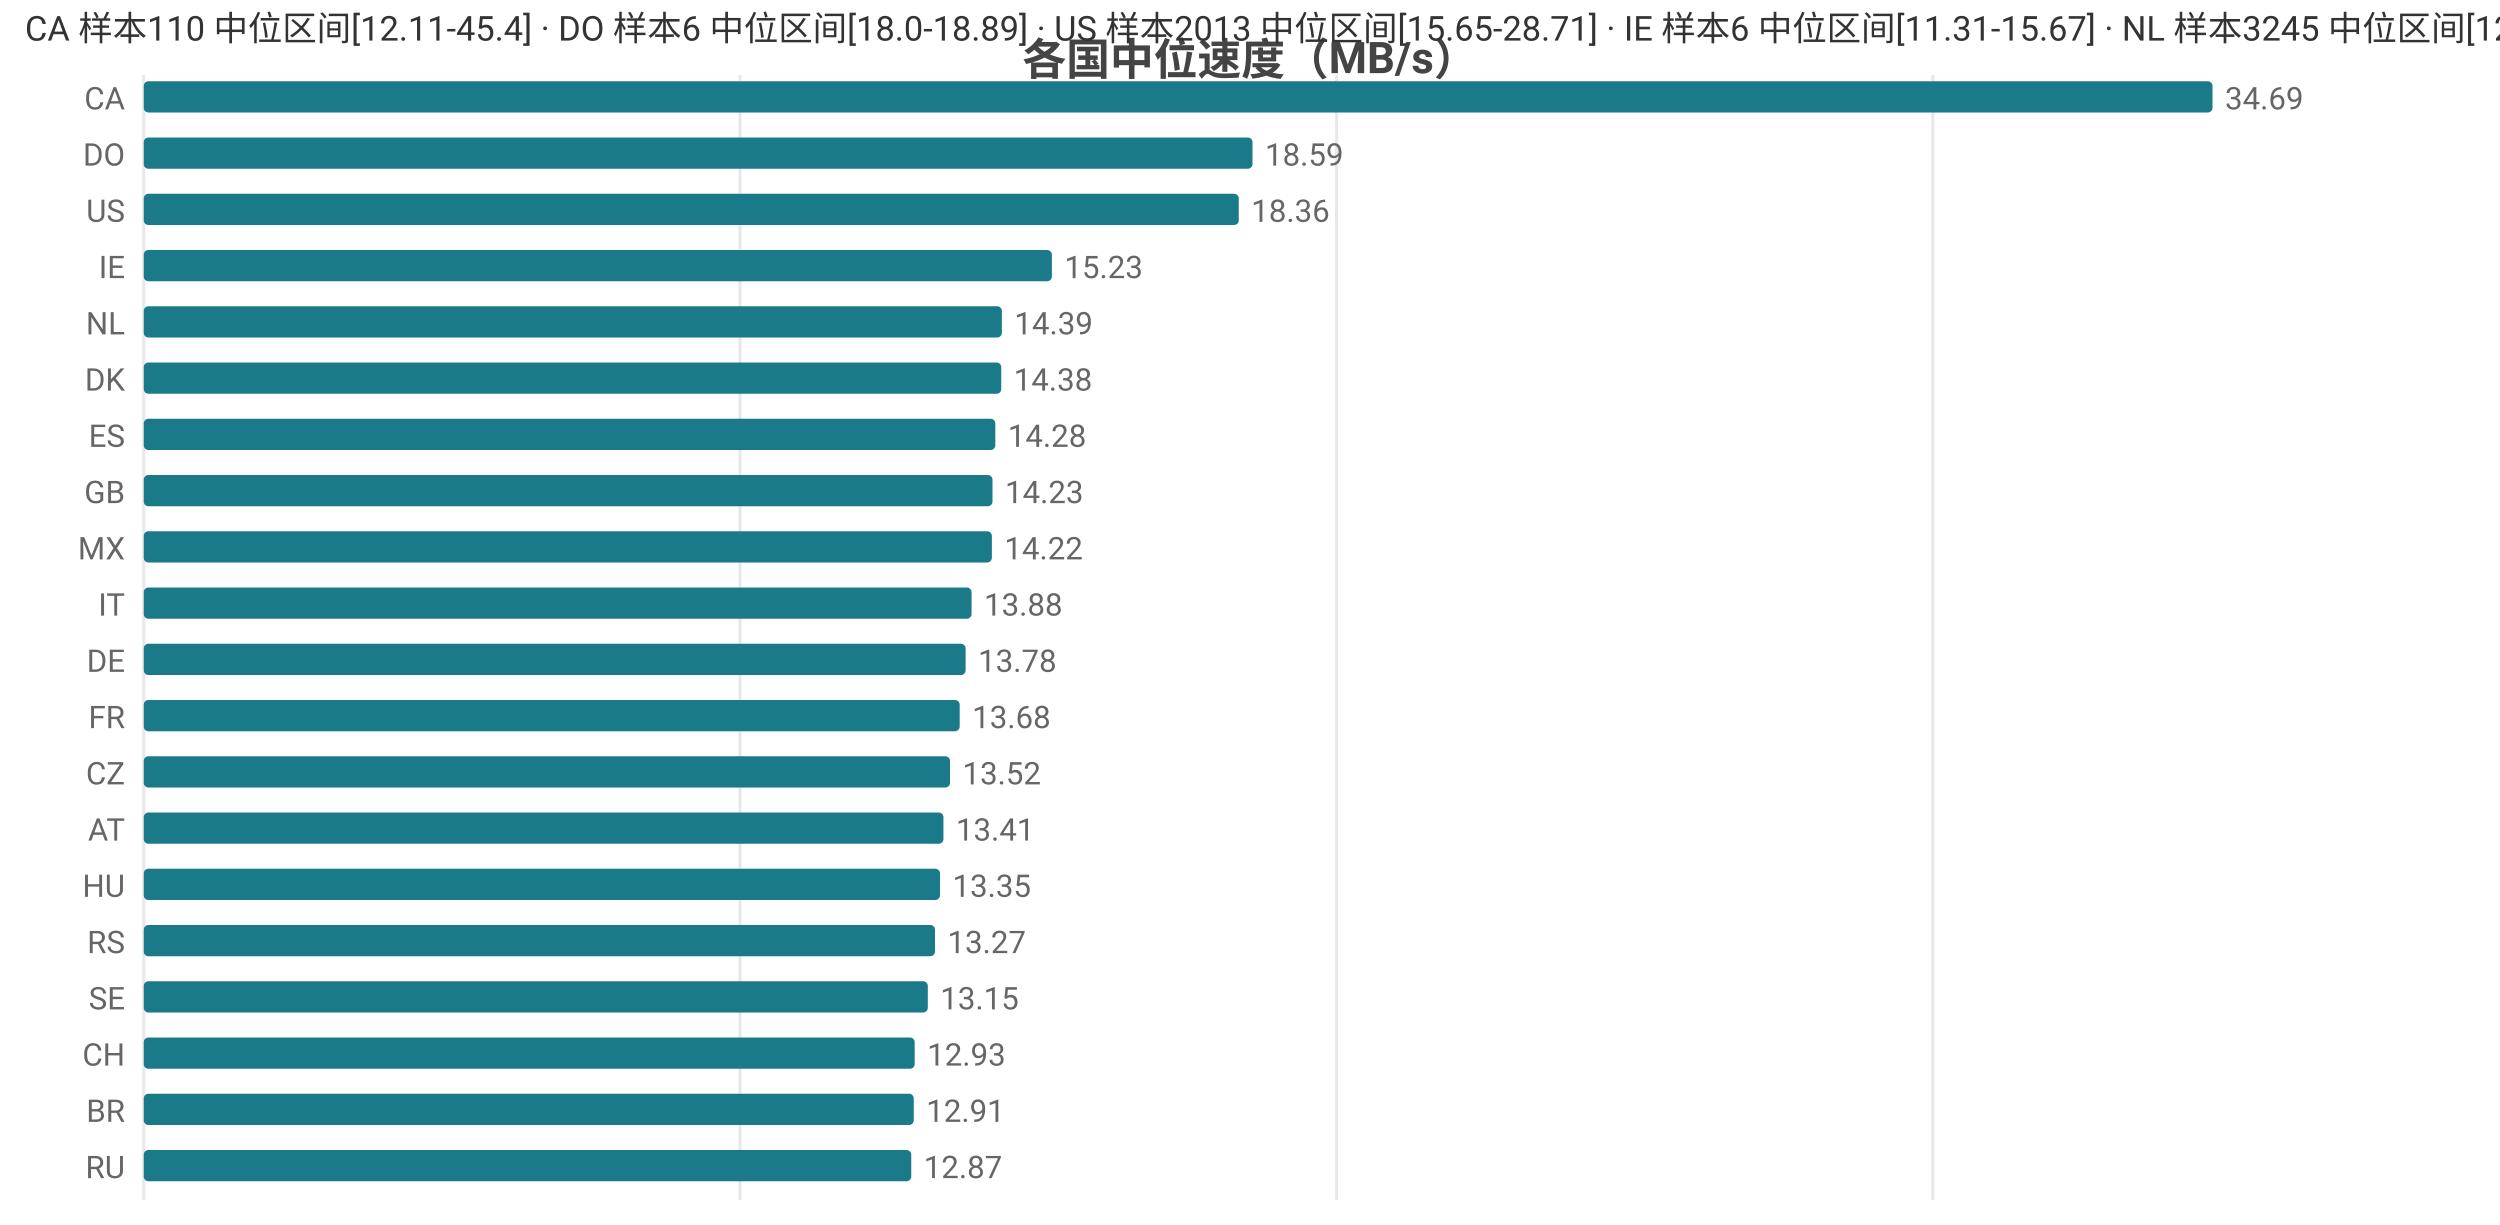
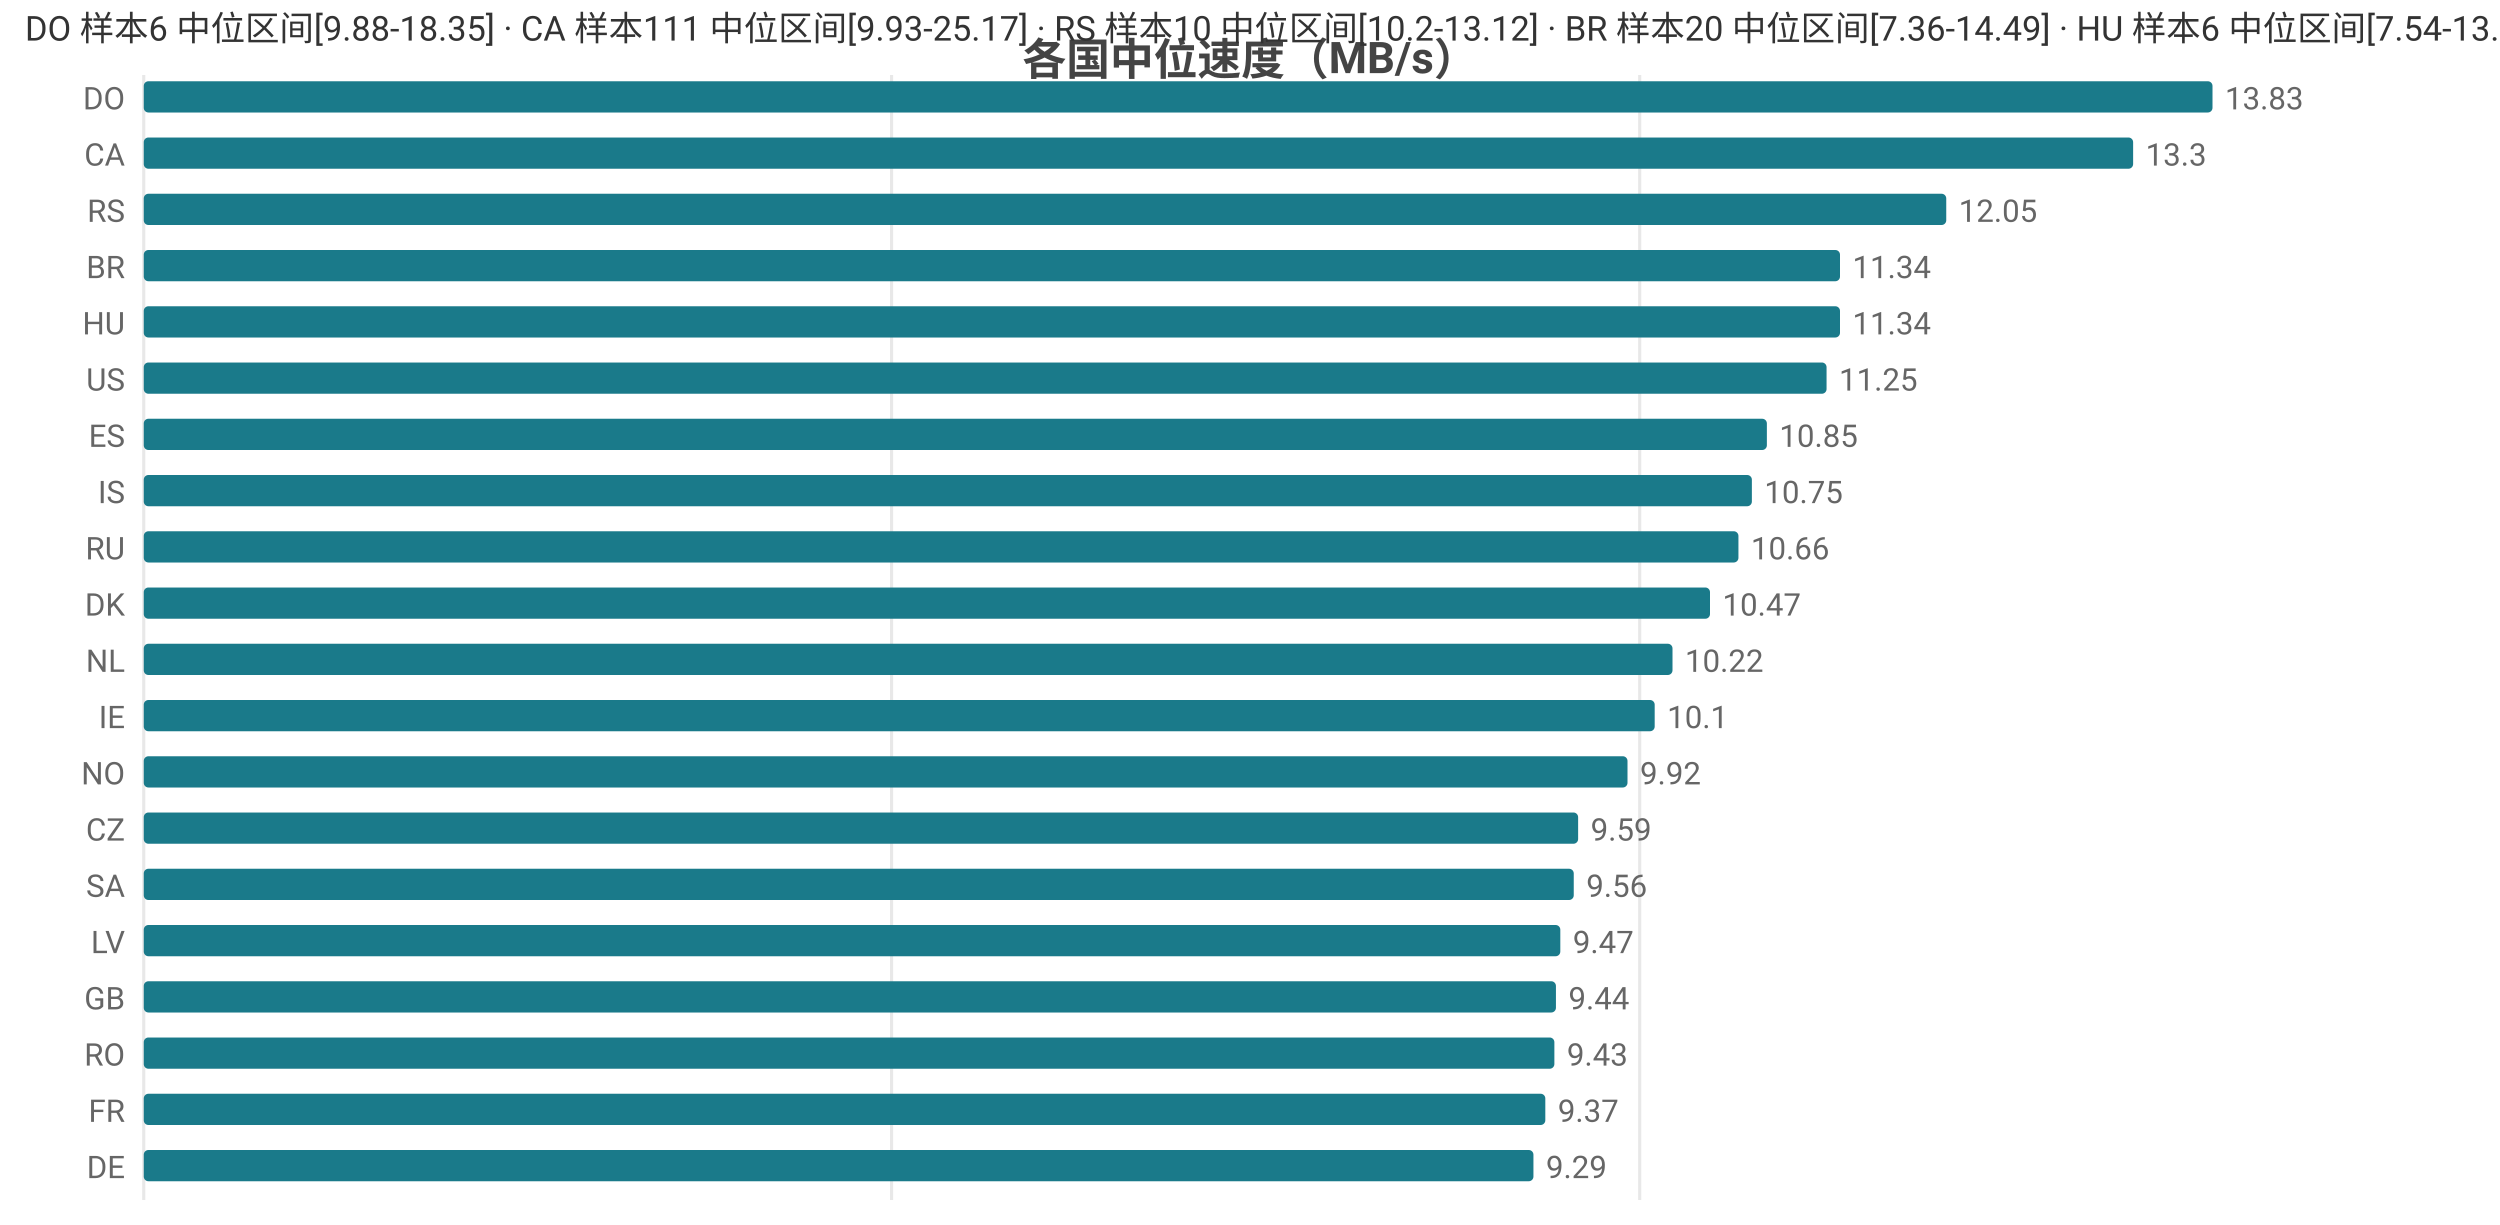
<svg xmlns="http://www.w3.org/2000/svg" width="800" height="392" viewBox="0 0 800 392">
  <rect width="800" height="392" fill="#ffffff" />
  <style>text{font-family:system-ui,-apple-system,'Segoe UI',Roboto,'PingFang SC','Microsoft YaHei','Noto Sans CJK SC',sans-serif}.g{stroke:#e8e8e8;stroke-width:1}.a{stroke:#999;stroke-width:1}.t{font-size:10px;fill:#666}.m{font-size:10px;text-anchor:middle;fill:#666}.e{font-size:10px;text-anchor:end;fill:#666}.l{font-size:11px;fill:#333}.tt{font-size:14px;font-weight:600;text-anchor:middle;fill:#444}.em{font-size:13px;text-anchor:middle;fill:#999}</style>
  <text class="tt" x="400.0" y="24">各国中位速度（MB/s）</text>
  <line class="g" x1="46" y1="24" x2="46" y2="384" />
-   <line class="g" x1="236.8" y1="24" x2="236.8" y2="384" />
-   <line class="g" x1="427.7" y1="24" x2="427.7" y2="384" />
-   <line class="g" x1="618.5" y1="24" x2="618.5" y2="384" />
-   <text class="e" x="40" y="35">CA</text>
+   <line class="g" x1="285.3" y1="24" x2="285.3" y2="384" />
+   <line class="g" x1="524.7" y1="24" x2="524.7" y2="384" />
+   <text class="e" x="40" y="35">DO</text>
  <rect x="46" y="26" width="662" height="10" fill="#1a7a8a" rx="1.5" />
-   <text class="t" x="712" y="35">34.69</text>
-   <text class="e" x="40" y="53">DO</text>
-   <rect x="46" y="44" width="354.8" height="10" fill="#1a7a8a" rx="1.5" />
-   <text class="t" x="404.8" y="53">18.59</text>
-   <text class="e" x="40" y="71">US</text>
-   <rect x="46" y="62" width="350.4" height="10" fill="#1a7a8a" rx="1.5" />
-   <text class="t" x="400.4" y="71">18.36</text>
-   <text class="e" x="40" y="89">IE</text>
-   <rect x="46" y="80" width="290.6" height="10" fill="#1a7a8a" rx="1.5" />
-   <text class="t" x="340.6" y="89">15.23</text>
-   <text class="e" x="40" y="107">NL</text>
-   <rect x="46" y="98" width="274.6" height="10" fill="#1a7a8a" rx="1.5" />
-   <text class="t" x="324.6" y="107">14.39</text>
-   <text class="e" x="40" y="125">DK</text>
-   <rect x="46" y="116" width="274.4" height="10" fill="#1a7a8a" rx="1.5" />
-   <text class="t" x="324.4" y="125">14.38</text>
+   <text class="t" x="712" y="35">13.83</text>
+   <text class="e" x="40" y="53">CA</text>
+   <rect x="46" y="44" width="636.6" height="10" fill="#1a7a8a" rx="1.5" />
+   <text class="t" x="686.6" y="53">13.3</text>
+   <text class="e" x="40" y="71">RS</text>
+   <rect x="46" y="62" width="576.8" height="10" fill="#1a7a8a" rx="1.5" />
+   <text class="t" x="626.8" y="71">12.05</text>
+   <text class="e" x="40" y="89">BR</text>
+   <rect x="46" y="80" width="542.8" height="10" fill="#1a7a8a" rx="1.5" />
+   <text class="t" x="592.8" y="89">11.34</text>
+   <text class="e" x="40" y="107">HU</text>
+   <rect x="46" y="98" width="542.8" height="10" fill="#1a7a8a" rx="1.5" />
+   <text class="t" x="592.8" y="107">11.34</text>
+   <text class="e" x="40" y="125">US</text>
+   <rect x="46" y="116" width="538.5" height="10" fill="#1a7a8a" rx="1.5" />
+   <text class="t" x="588.5" y="125">11.25</text>
  <text class="e" x="40" y="143">ES</text>
-   <rect x="46" y="134" width="272.5" height="10" fill="#1a7a8a" rx="1.5" />
-   <text class="t" x="322.5" y="143">14.28</text>
-   <text class="e" x="40" y="161">GB</text>
-   <rect x="46" y="152" width="271.6" height="10" fill="#1a7a8a" rx="1.5" />
-   <text class="t" x="321.6" y="161">14.23</text>
-   <text class="e" x="40" y="179">MX</text>
-   <rect x="46" y="170" width="271.4" height="10" fill="#1a7a8a" rx="1.5" />
-   <text class="t" x="321.4" y="179">14.22</text>
-   <text class="e" x="40" y="197">IT</text>
-   <rect x="46" y="188" width="264.9" height="10" fill="#1a7a8a" rx="1.5" />
-   <text class="t" x="314.9" y="197">13.88</text>
-   <text class="e" x="40" y="215">DE</text>
-   <rect x="46" y="206" width="263.0" height="10" fill="#1a7a8a" rx="1.5" />
-   <text class="t" x="313.0" y="215">13.78</text>
-   <text class="e" x="40" y="233">FR</text>
-   <rect x="46" y="224" width="261.1" height="10" fill="#1a7a8a" rx="1.5" />
-   <text class="t" x="311.1" y="233">13.68</text>
-   <text class="e" x="40" y="251">CZ</text>
-   <rect x="46" y="242" width="258.0" height="10" fill="#1a7a8a" rx="1.5" />
-   <text class="t" x="308.0" y="251">13.52</text>
-   <text class="e" x="40" y="269">AT</text>
-   <rect x="46" y="260" width="255.9" height="10" fill="#1a7a8a" rx="1.5" />
-   <text class="t" x="305.9" y="269">13.41</text>
-   <text class="e" x="40" y="287">HU</text>
-   <rect x="46" y="278" width="254.8" height="10" fill="#1a7a8a" rx="1.5" />
-   <text class="t" x="304.8" y="287">13.35</text>
-   <text class="e" x="40" y="305">RS</text>
-   <rect x="46" y="296" width="253.2" height="10" fill="#1a7a8a" rx="1.5" />
-   <text class="t" x="303.2" y="305">13.27</text>
-   <text class="e" x="40" y="323">SE</text>
-   <rect x="46" y="314" width="250.9" height="10" fill="#1a7a8a" rx="1.5" />
-   <text class="t" x="300.9" y="323">13.15</text>
-   <text class="e" x="40" y="341">CH</text>
-   <rect x="46" y="332" width="246.7" height="10" fill="#1a7a8a" rx="1.5" />
-   <text class="t" x="296.7" y="341">12.93</text>
-   <text class="e" x="40" y="359">BR</text>
-   <rect x="46" y="350" width="246.4" height="10" fill="#1a7a8a" rx="1.5" />
-   <text class="t" x="296.4" y="359">12.91</text>
-   <text class="e" x="40" y="377">RU</text>
-   <rect x="46" y="368" width="245.6" height="10" fill="#1a7a8a" rx="1.5" />
-   <text class="t" x="295.6" y="377">12.87</text>
-   <text class="l" x="8" y="13">CA 样本110 中位区间[12.11-45.4] · DO 样本6 中位区间[18.0-18.89] · US 样本2013 中位区间[15.65-28.71] · IE 样本6 中位区间[11.31-15.67] · NL 样本3245 中位区间[12.82-15.68]</text>
+   <rect x="46" y="134" width="519.4" height="10" fill="#1a7a8a" rx="1.5" />
+   <text class="t" x="569.4" y="143">10.85</text>
+   <text class="e" x="40" y="161">IS</text>
+   <rect x="46" y="152" width="514.6" height="10" fill="#1a7a8a" rx="1.5" />
+   <text class="t" x="564.6" y="161">10.75</text>
+   <text class="e" x="40" y="179">RU</text>
+   <rect x="46" y="170" width="510.3" height="10" fill="#1a7a8a" rx="1.5" />
+   <text class="t" x="560.3" y="179">10.66</text>
+   <text class="e" x="40" y="197">DK</text>
+   <rect x="46" y="188" width="501.2" height="10" fill="#1a7a8a" rx="1.5" />
+   <text class="t" x="551.2" y="197">10.47</text>
+   <text class="e" x="40" y="215">NL</text>
+   <rect x="46" y="206" width="489.2" height="10" fill="#1a7a8a" rx="1.5" />
+   <text class="t" x="539.2" y="215">10.22</text>
+   <text class="e" x="40" y="233">IE</text>
+   <rect x="46" y="224" width="483.5" height="10" fill="#1a7a8a" rx="1.5" />
+   <text class="t" x="533.5" y="233">10.1</text>
+   <text class="e" x="40" y="251">NO</text>
+   <rect x="46" y="242" width="474.8" height="10" fill="#1a7a8a" rx="1.5" />
+   <text class="t" x="524.8" y="251">9.92</text>
+   <text class="e" x="40" y="269">CZ</text>
+   <rect x="46" y="260" width="459.0" height="10" fill="#1a7a8a" rx="1.5" />
+   <text class="t" x="509.0" y="269">9.59</text>
+   <text class="e" x="40" y="287">SA</text>
+   <rect x="46" y="278" width="457.6" height="10" fill="#1a7a8a" rx="1.5" />
+   <text class="t" x="507.6" y="287">9.56</text>
+   <text class="e" x="40" y="305">LV</text>
+   <rect x="46" y="296" width="453.3" height="10" fill="#1a7a8a" rx="1.5" />
+   <text class="t" x="503.3" y="305">9.47</text>
+   <text class="e" x="40" y="323">GB</text>
+   <rect x="46" y="314" width="451.9" height="10" fill="#1a7a8a" rx="1.5" />
+   <text class="t" x="501.9" y="323">9.44</text>
+   <text class="e" x="40" y="341">RO</text>
+   <rect x="46" y="332" width="451.4" height="10" fill="#1a7a8a" rx="1.5" />
+   <text class="t" x="501.4" y="341">9.43</text>
+   <text class="e" x="40" y="359">FR</text>
+   <rect x="46" y="350" width="448.5" height="10" fill="#1a7a8a" rx="1.5" />
+   <text class="t" x="498.5" y="359">9.37</text>
+   <text class="e" x="40" y="377">DE</text>
+   <rect x="46" y="368" width="444.7" height="10" fill="#1a7a8a" rx="1.5" />
+   <text class="t" x="494.7" y="377">9.29</text>
+   <text class="l" x="8" y="13">DO 样本6 中位区间[9.88-18.35] · CA 样本111 中位区间[9.93-25.17] · RS 样本10 中位区间[10.2-13.12] · BR 样本20 中位区间[7.36-14.49] · HU 样本6 中位区间[7.54-13.29]</text>
</svg>
